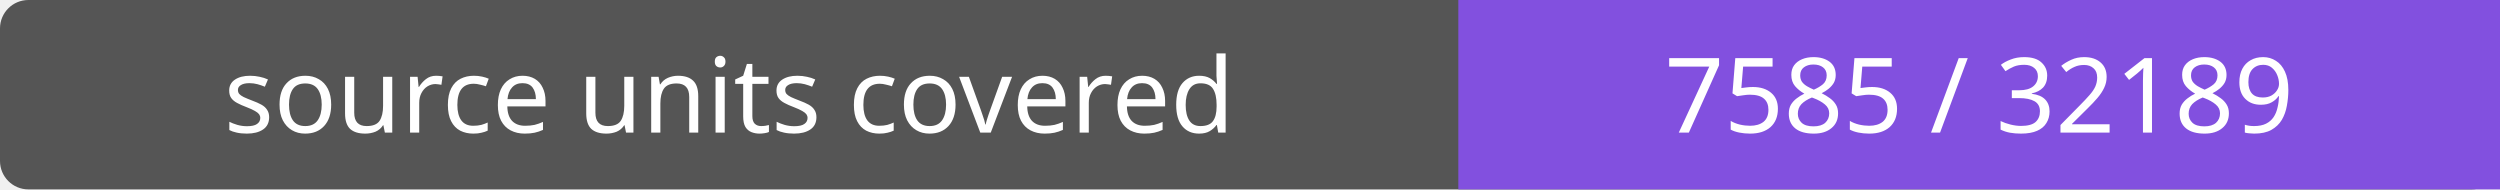
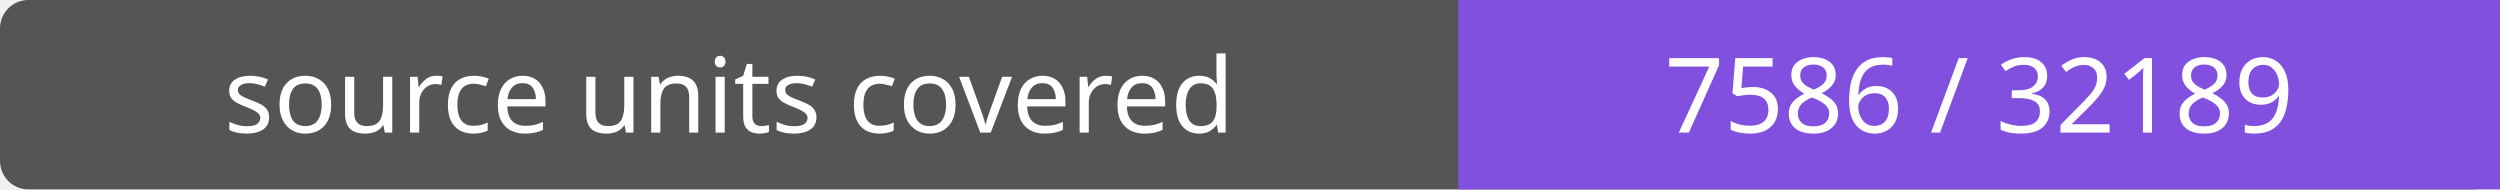
- <svg xmlns="http://www.w3.org/2000/svg" width="264" height="20" role="img" aria-label="source units covered: 7585 / 32189">
+ <svg xmlns="http://www.w3.org/2000/svg" width="264" height="20" role="img" aria-label="source units covered: 7586 / 32189">
  <rect width="264" height="20" rx="3" fill="#555" />
  <path fill="#8250df" d="M154 0h110v20H154z" />
  <g fill="#fff" text-anchor="middle" font-family="Verdana,sans-serif" font-size="11">
    <text x="77.0" y="14">source units covered</text>
-     <text x="209.0" y="14">7585 / 32189</text>
+     <text x="209.0" y="14">7586 / 32189</text>
  </g>
</svg>
